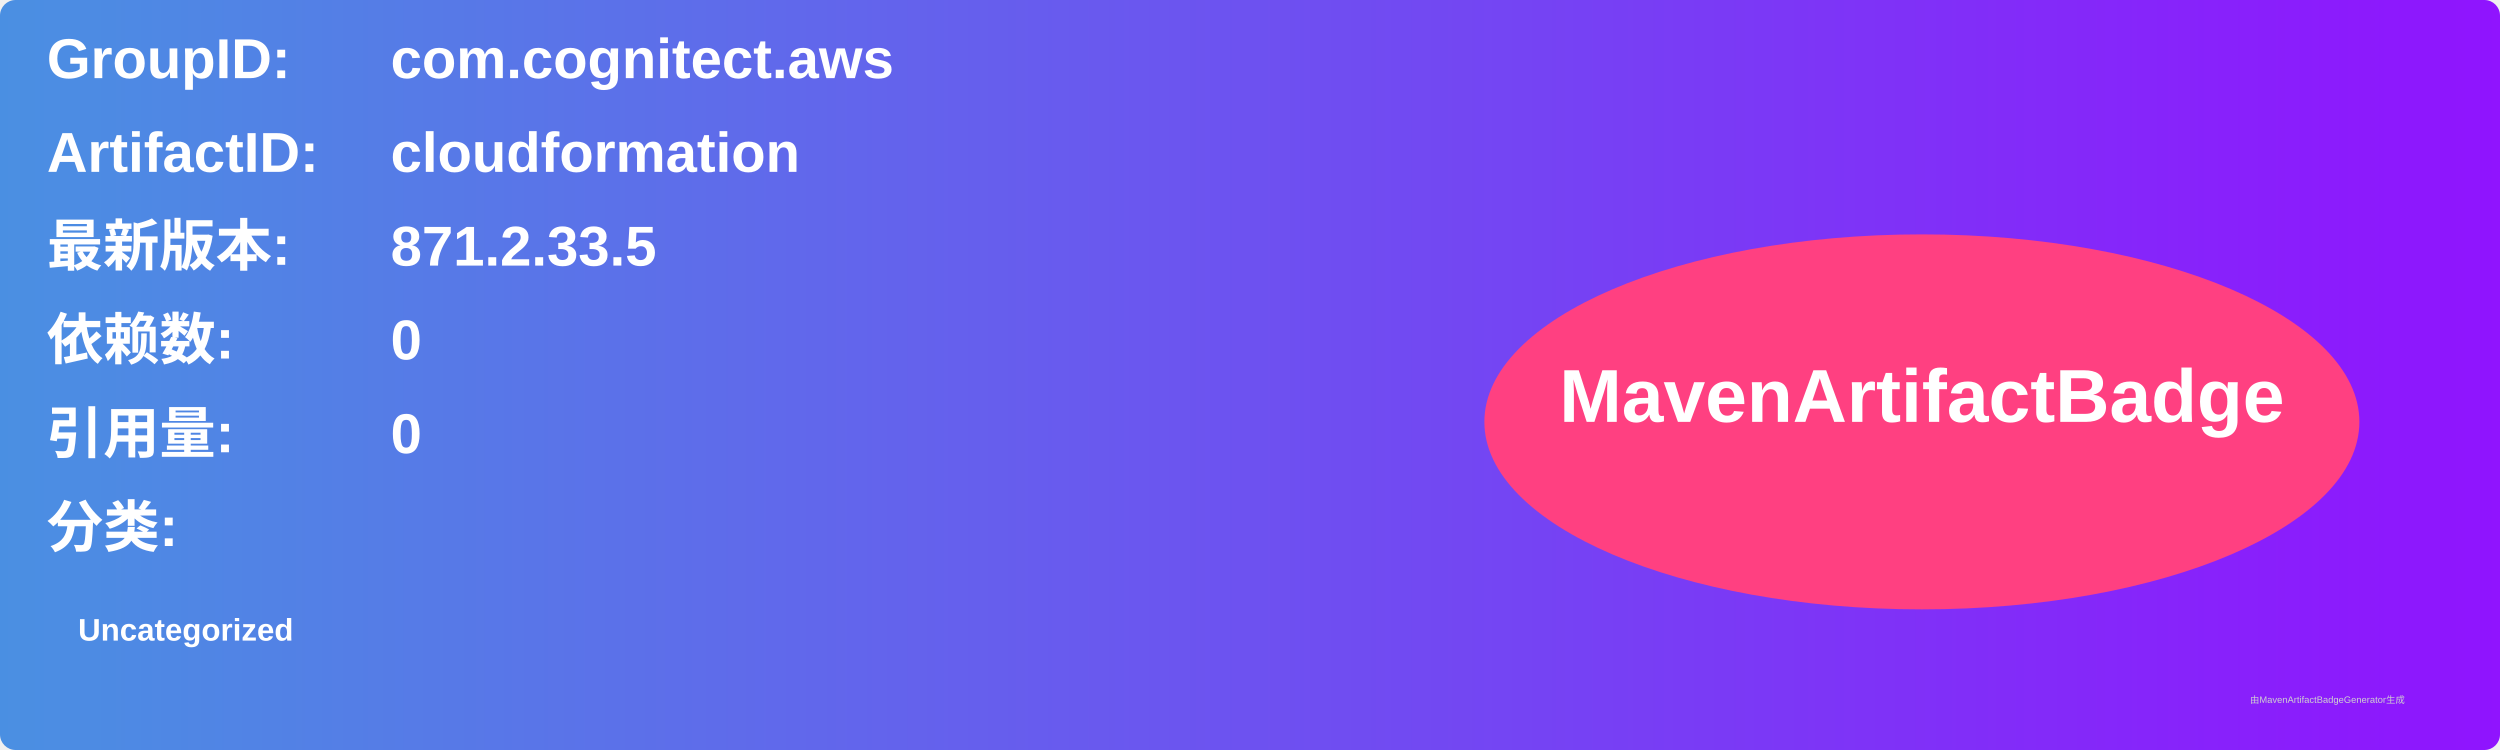
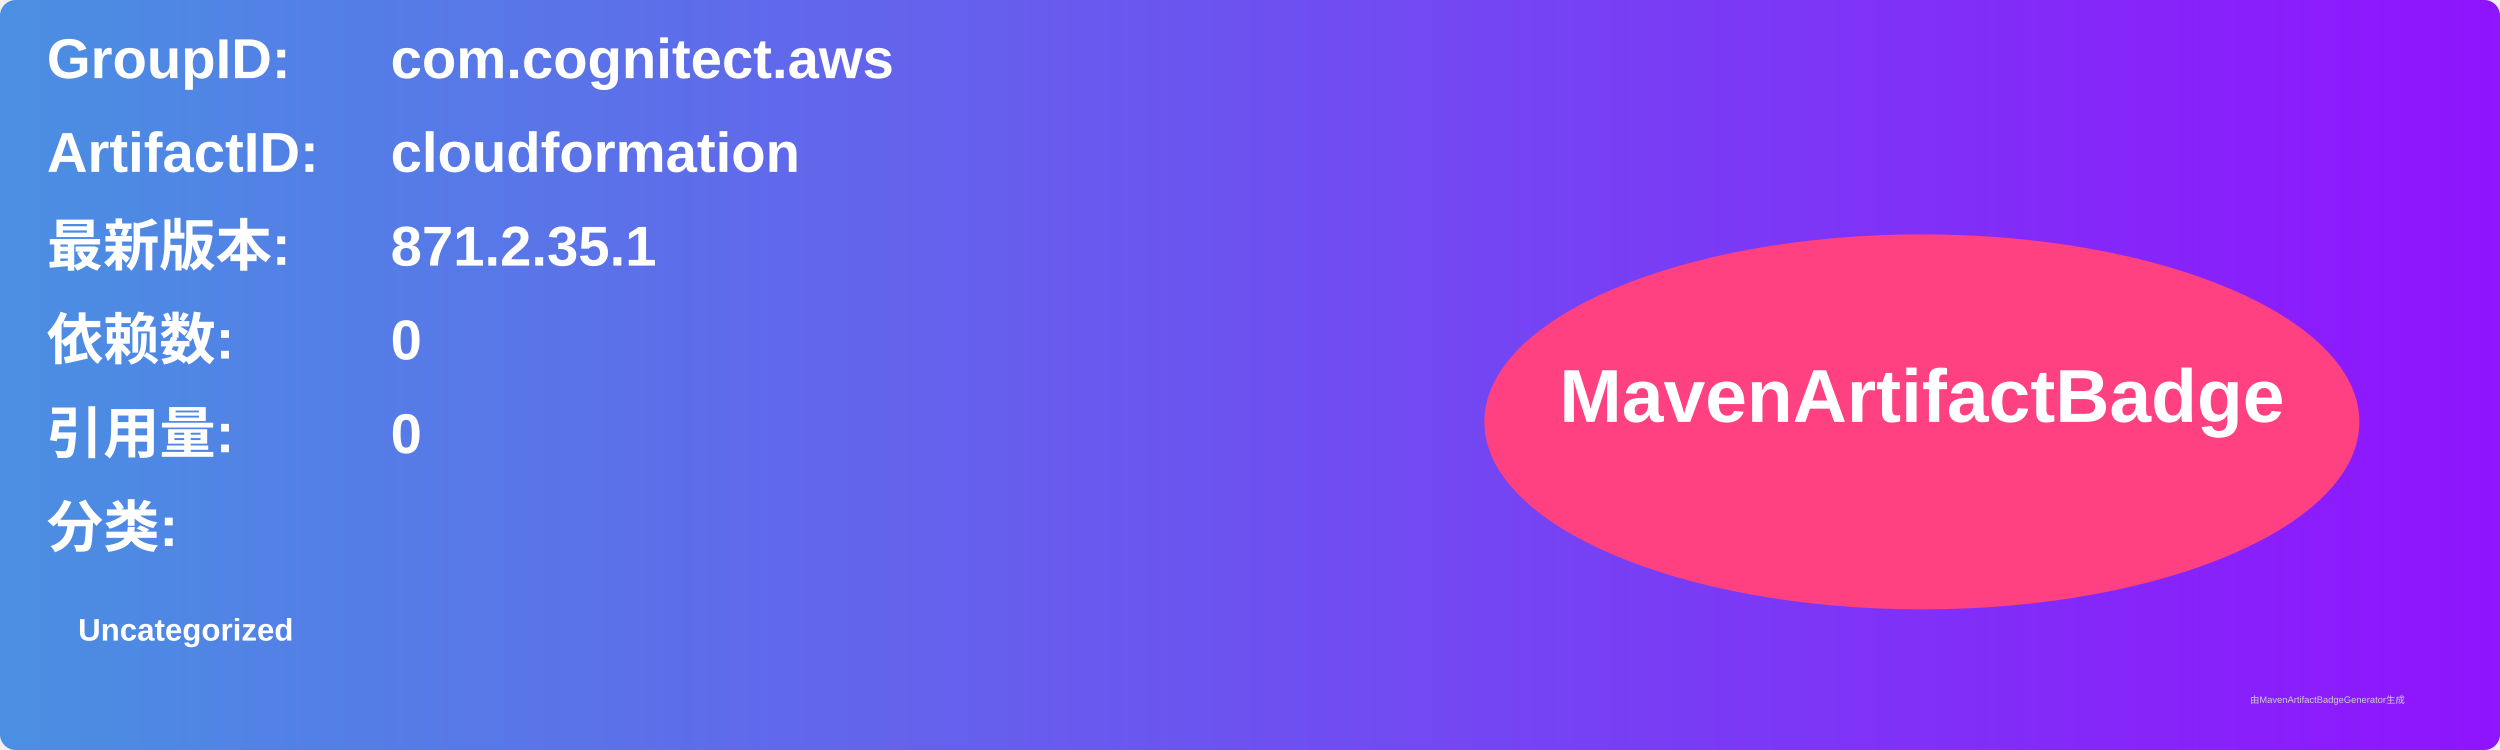
<svg xmlns="http://www.w3.org/2000/svg" width="800" height="240" viewBox="0 0 800 240">
  <linearGradient id="grad" x1="0%" y1="0%" x2="100%" y2="0%">
    <stop offset="0%" stop-color="#4a90e2" />
    <stop offset="100%" stop-color="#9013fe" />
  </linearGradient>
  <rect width="100%" height="100%" rx="5" ry="5" fill="url(#grad)" />
  <g transform="translate(15, 15)">
    <text x="0" y="10" font-family="Arial" font-size="18" fill="white" font-weight="bold" width="260">GroupID:</text>
    <text x="110" y="10" font-family="Arial" font-size="18" fill="white" font-weight="bold" width="460">com.cognitect.aws</text>
    <text x="0" y="40" font-family="Arial" font-size="18" fill="white" font-weight="bold" width="260">ArtifactID:</text>
    <text x="110" y="40" font-family="Arial" font-size="18" fill="white" font-weight="bold" width="460">cloudformation</text>
    <text x="0" y="70" font-family="Arial" font-size="18" fill="white" font-weight="bold">最新版本:</text>
    <text x="110" y="70" font-family="Arial" font-size="18" fill="white" font-weight="bold">
-       <tspan font-weight="bold">871.2.33.5</tspan>
+       <tspan font-weight="bold">871.2.35.1</tspan>
    </text>
    <text x="0" y="100" font-family="Arial" font-size="18" fill="white" font-weight="bold">依赖数: </text>
    <text x="110" y="100" font-family="Arial" font-size="18" fill="white">
      <tspan font-weight="bold">0</tspan>
    </text>
    <text x="0" y="130" font-family="Arial" font-size="18" fill="white" font-weight="bold">引用量: </text>
    <text x="110" y="130" font-family="Arial" font-size="18" fill="white">
      <tspan font-weight="bold">0</tspan>
    </text>
    <text x="0" y="160" font-family="Arial" font-size="18" fill="white" font-weight="bold">分类:</text>
    <text x="10" y="190" font-family="Arial" font-size="10" fill="white">
      <tspan font-weight="bold">Uncategorized</tspan>
    </text>
    <ellipse cx="600" cy="120" rx="140" ry="60" fill="#ff4081" />
    <text x="600" y="120" text-anchor="middle" font-family="Arial" font-size="24" fill="white" font-weight="bold">MavenArtifactBadge</text>
  </g>
  <text x="720" y="225" font-family="Arial" font-size="3" fill="#d0d0d0">由MavenArtifactBadgeGenerator生成</text>
</svg>
